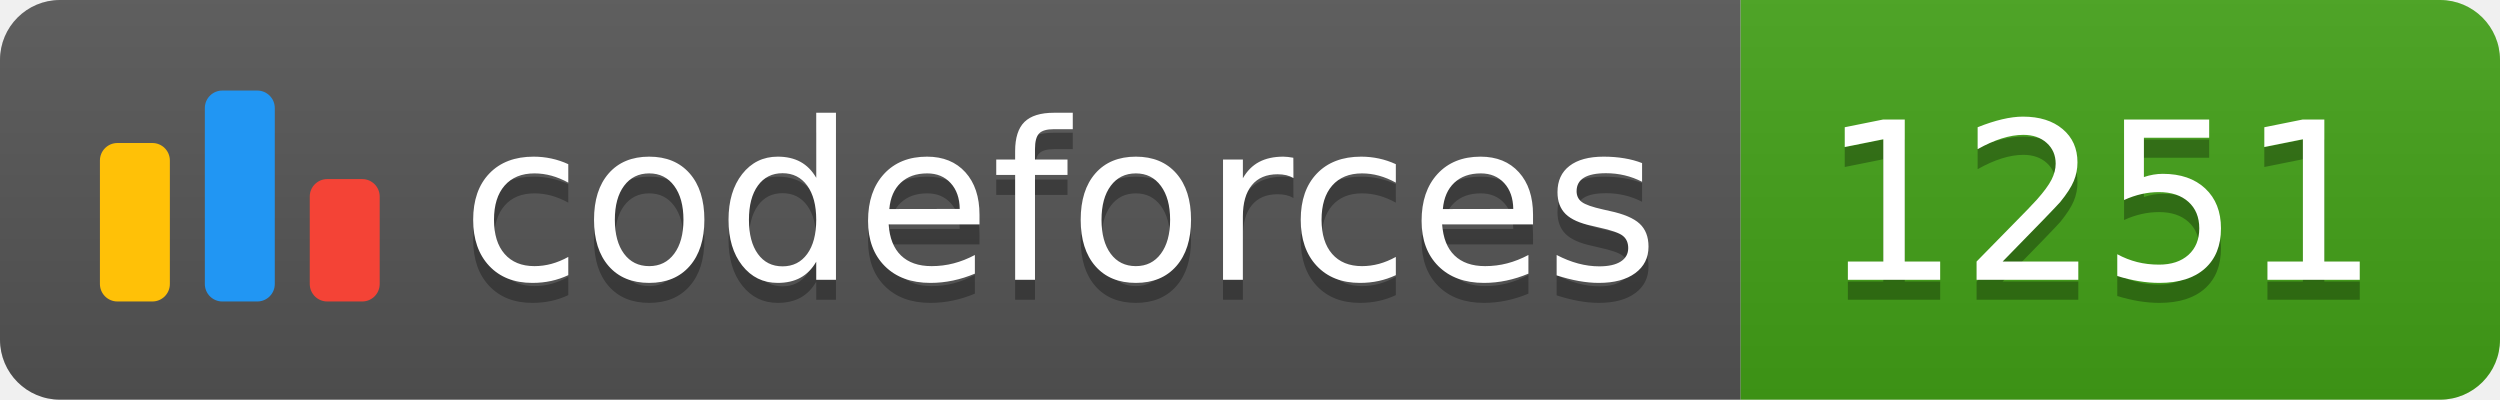
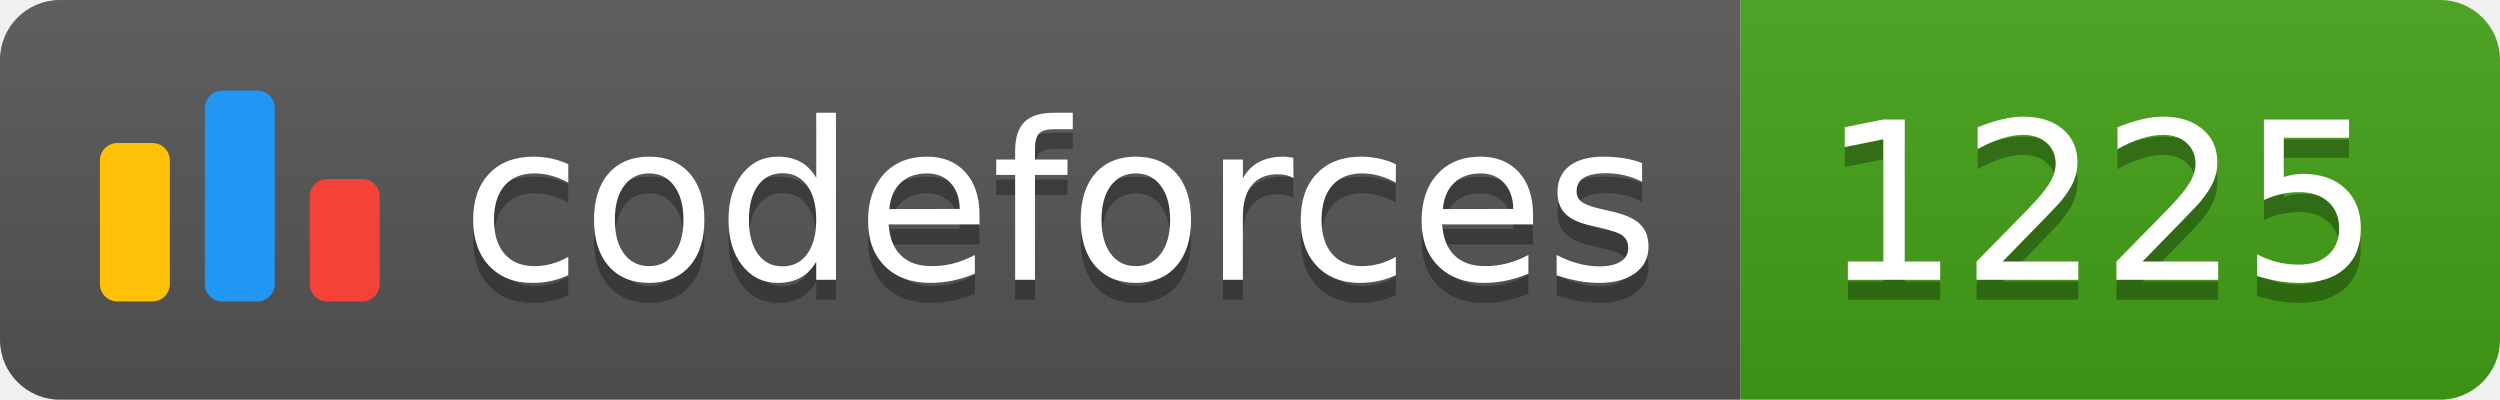
<svg xmlns="http://www.w3.org/2000/svg" width="125.1" height="20">
  <linearGradient id="smooth" x2="0" y2="100%">
    <stop offset="0" stop-color="#bbb" stop-opacity=".1" />
    <stop offset="1" stop-opacity=".1" />
  </linearGradient>
  <clipPath id="round">
    <rect width="125.1" height="20" rx="3" fill="#fff" />
  </clipPath>
  <g clip-path="url(#round)">
    <rect width="87.1" height="20" fill="#555" />
    <rect x="87.1" width="38.0" height="20" fill="#43A217" />
    <rect width="125.1" height="20" fill="url(#smooth)" />
  </g>
  <g fill="#fff" text-anchor="middle" font-family="DejaVu Sans,Verdana,Geneva,sans-serif" font-size="110">
    <svg x="5" y="3" class="logo" width="14" height="14" viewBox="0 0 32 25" fill="none">
      <rect y="6" width="8" height="18.125" rx="2" fill="#FFC107" />
      <rect x="24" y="10.125" width="8" height="14" rx="2" fill="#F44336" />
      <rect x="12" width="8" height="24.125" rx="2" fill="#2196F3" />
    </svg>
    <text x="530.5" y="150" fill="#010101" fill-opacity=".3" transform="scale(0.1)" textLength="601.0" lengthAdjust="spacing">codeforces
        </text>
    <text x="530.5" y="140" transform="scale(0.1)" textLength="601.0" lengthAdjust="spacing">codeforces</text>
-     <text x="1051.0" y="150" fill="#010101" fill-opacity=".3" transform="scale(0.1)" textLength="280.0" lengthAdjust="spacing">1251
+     <text x="1051.0" y="150" fill="#010101" fill-opacity=".3" transform="scale(0.1)" textLength="280.0" lengthAdjust="spacing">1225
        </text>
-     <text x="1051.0" y="140" transform="scale(0.1)" textLength="280.0" lengthAdjust="spacing">1251</text>
+     <text x="1051.0" y="140" transform="scale(0.1)" textLength="280.0" lengthAdjust="spacing">1225</text>
  </g>
</svg>
